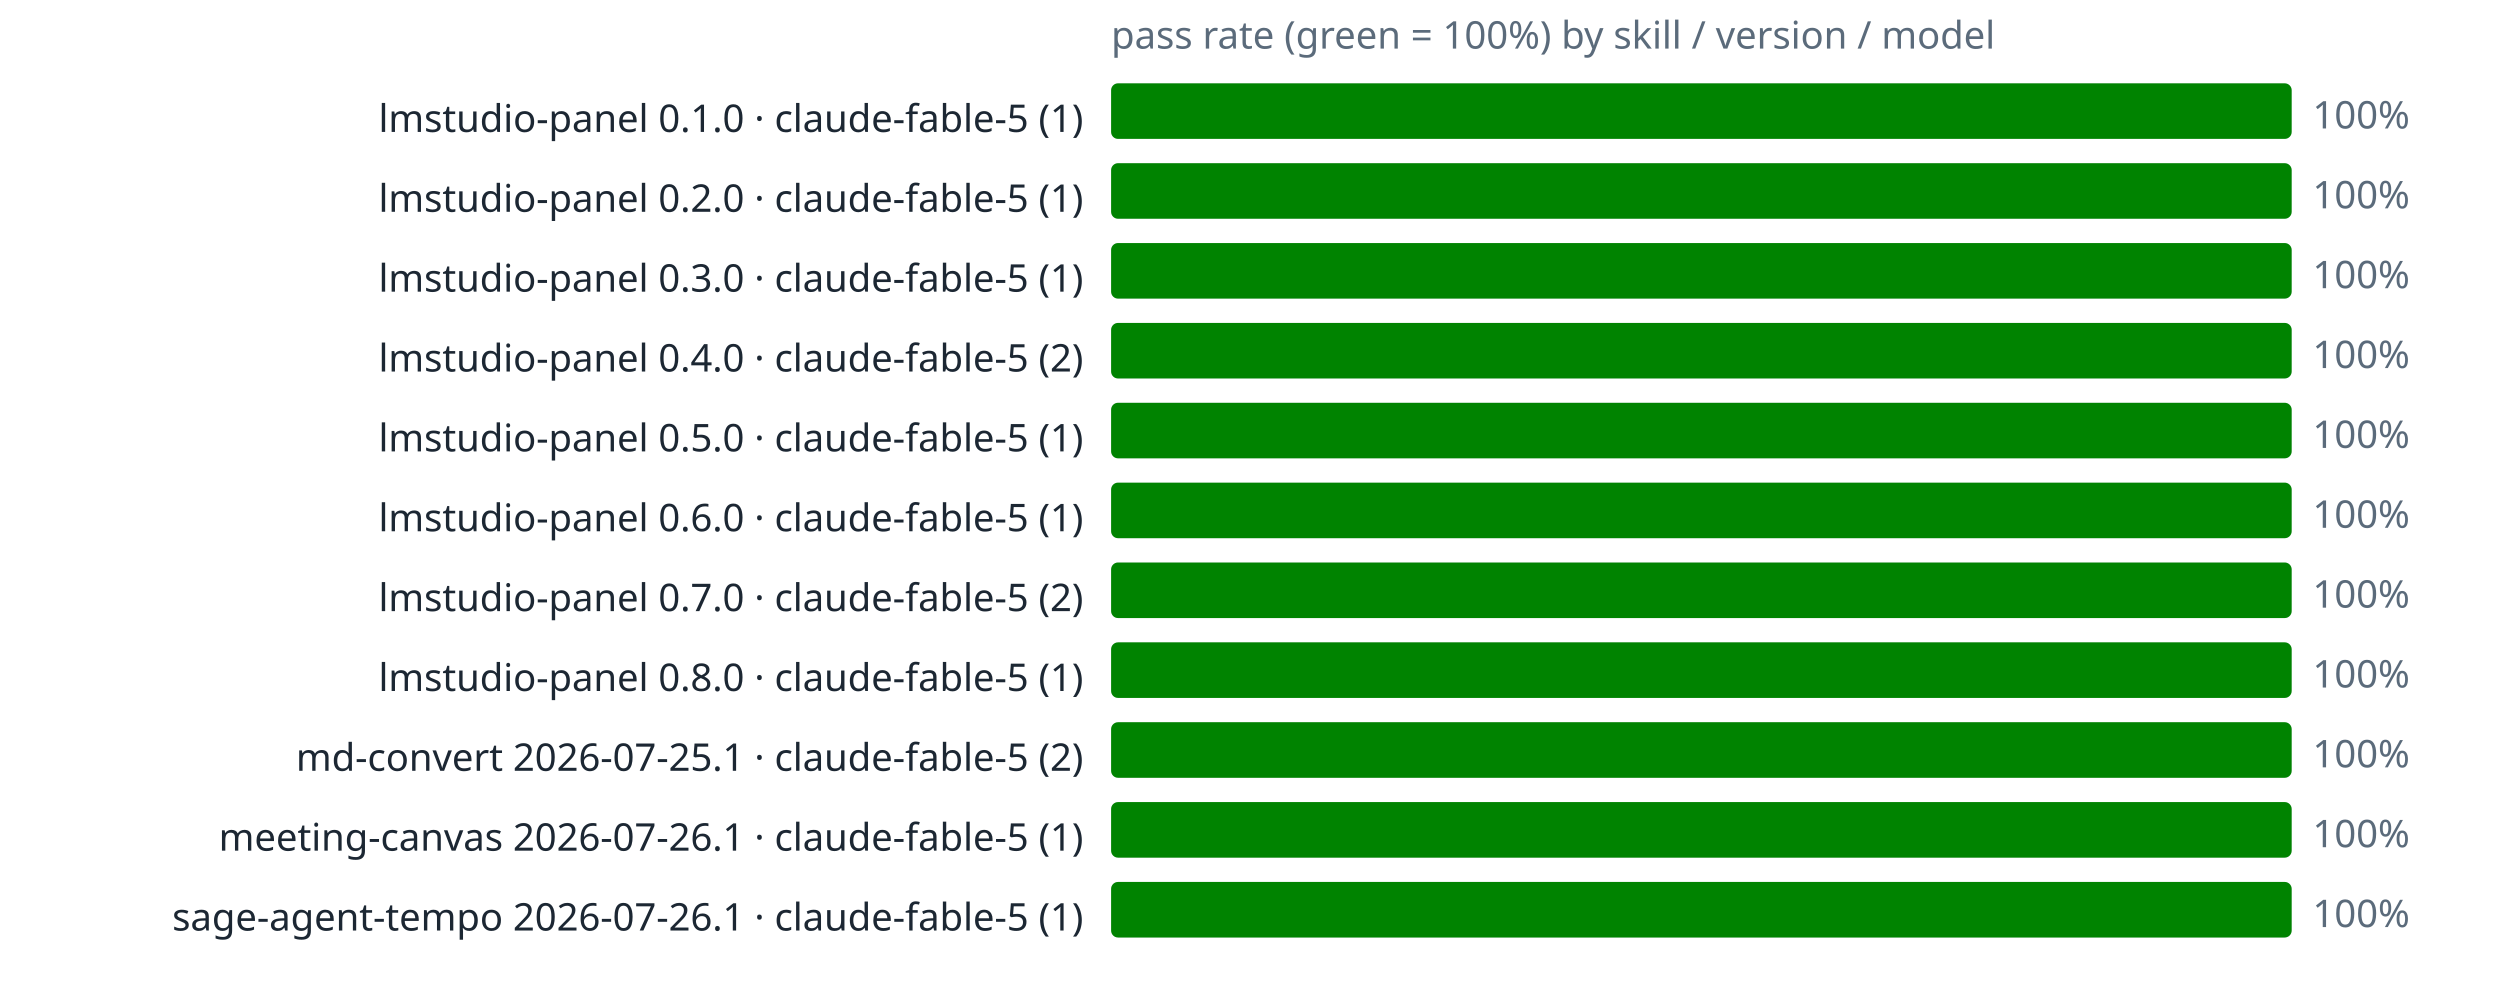
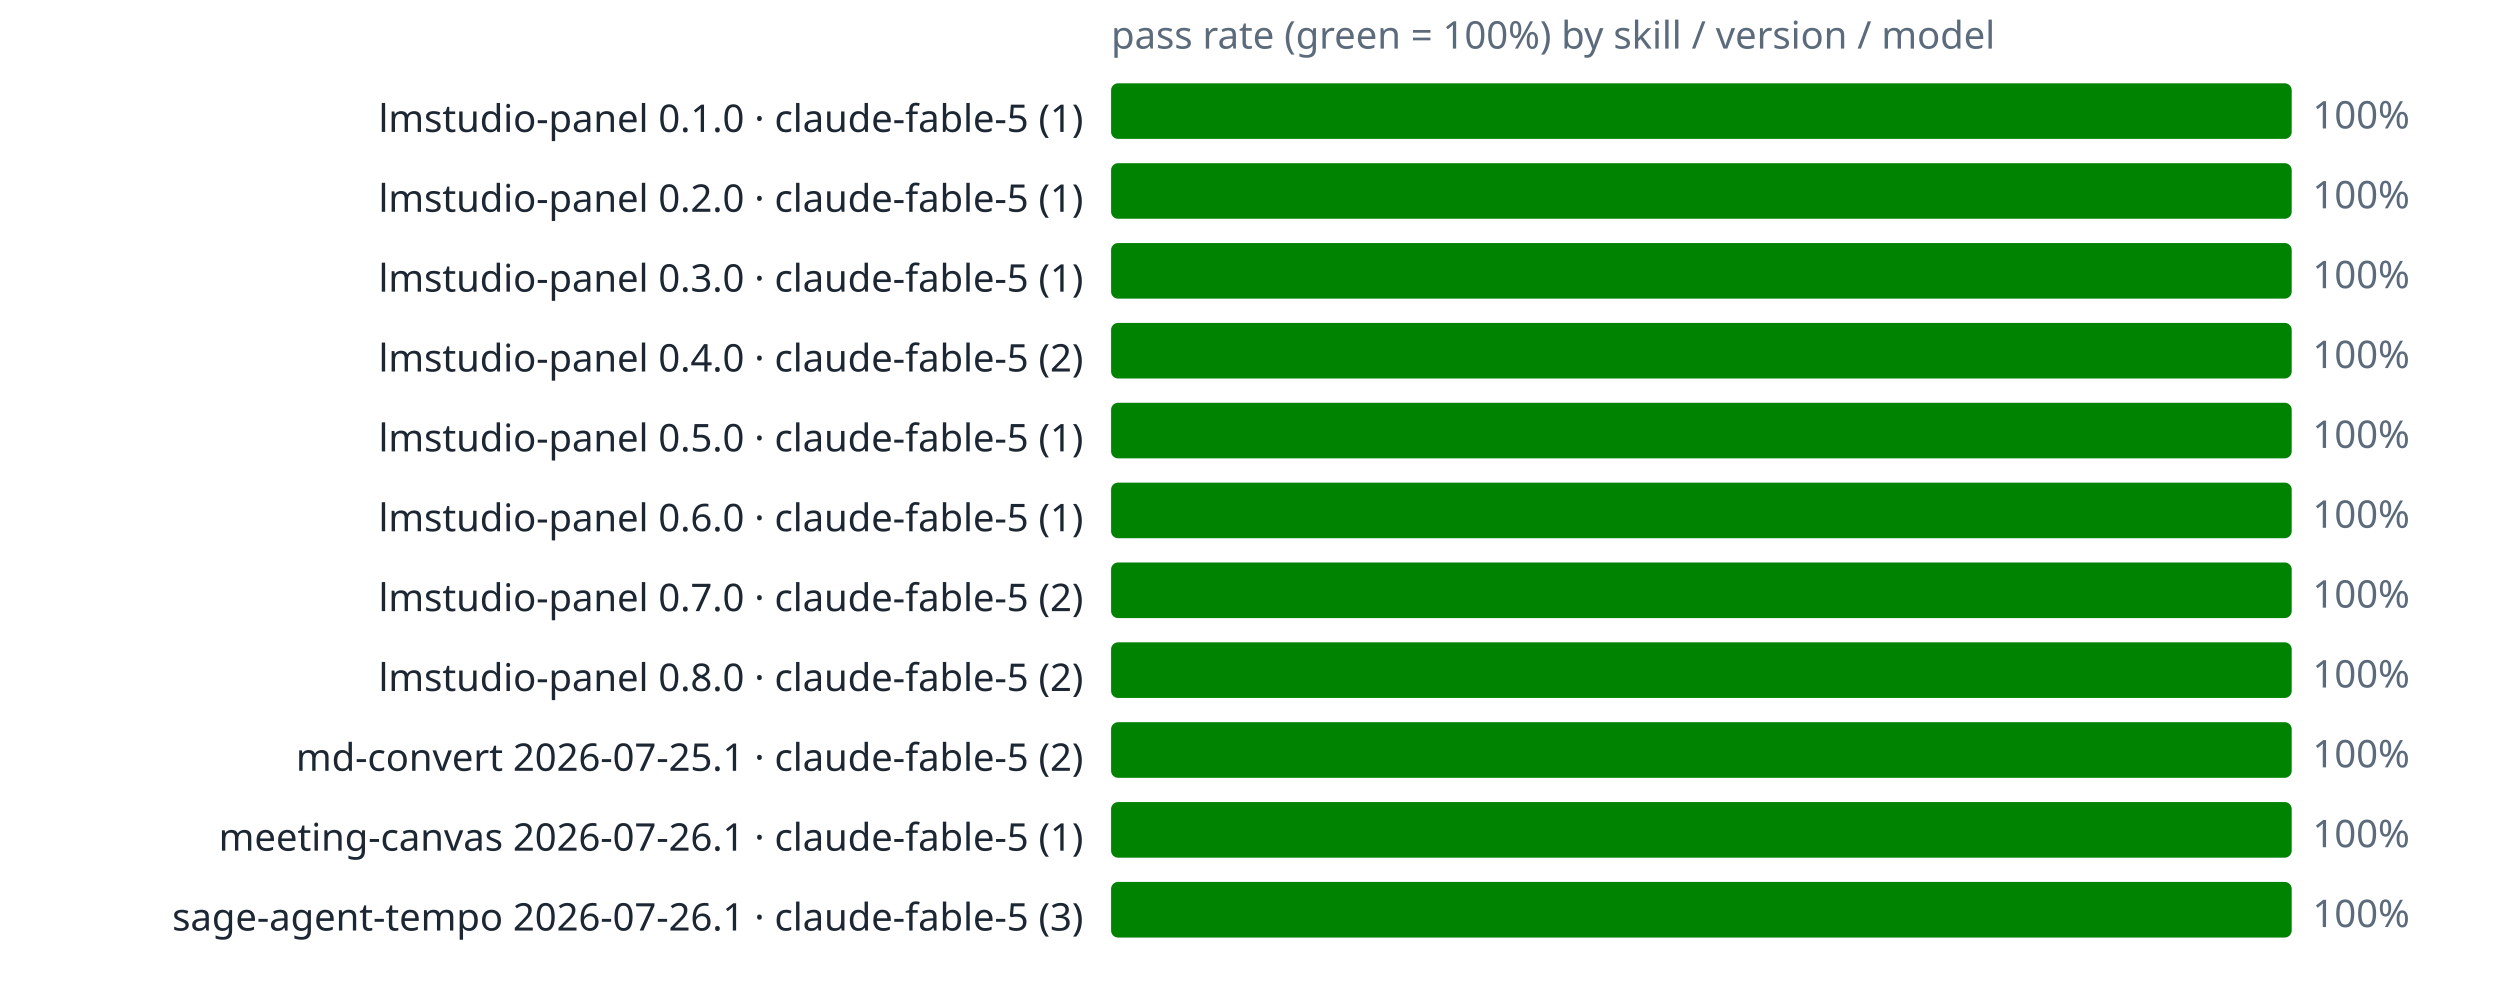
<svg xmlns="http://www.w3.org/2000/svg" viewBox="0 0 720 283" font-family="sans-serif">
  <text x="320" y="14" font-size="11" fill="#5b6b7b">pass rate (green = 100%) by skill / version / model</text>
  <text x="312" y="38" text-anchor="end" font-size="11" fill="#1c2733">lmstudio-panel 0.1.0 · claude-fable-5 (1)</text>
  <rect x="320" y="24" width="340" height="16" rx="2" fill="#e3e8ee" />
  <rect x="320" y="24" width="340" height="16" rx="2" fill="#008300" />
  <text x="666" y="37" font-size="11" fill="#5b6b7b">100%</text>
  <text x="312" y="61" text-anchor="end" font-size="11" fill="#1c2733">lmstudio-panel 0.2.0 · claude-fable-5 (1)</text>
  <rect x="320" y="47" width="340" height="16" rx="2" fill="#e3e8ee" />
  <rect x="320" y="47" width="340" height="16" rx="2" fill="#008300" />
  <text x="666" y="60" font-size="11" fill="#5b6b7b">100%</text>
  <text x="312" y="84" text-anchor="end" font-size="11" fill="#1c2733">lmstudio-panel 0.3.0 · claude-fable-5 (1)</text>
  <rect x="320" y="70" width="340" height="16" rx="2" fill="#e3e8ee" />
  <rect x="320" y="70" width="340" height="16" rx="2" fill="#008300" />
  <text x="666" y="83" font-size="11" fill="#5b6b7b">100%</text>
  <text x="312" y="107" text-anchor="end" font-size="11" fill="#1c2733">lmstudio-panel 0.4.0 · claude-fable-5 (2)</text>
  <rect x="320" y="93" width="340" height="16" rx="2" fill="#e3e8ee" />
  <rect x="320" y="93" width="340" height="16" rx="2" fill="#008300" />
  <text x="666" y="106" font-size="11" fill="#5b6b7b">100%</text>
  <text x="312" y="130" text-anchor="end" font-size="11" fill="#1c2733">lmstudio-panel 0.5.0 · claude-fable-5 (1)</text>
  <rect x="320" y="116" width="340" height="16" rx="2" fill="#e3e8ee" />
  <rect x="320" y="116" width="340" height="16" rx="2" fill="#008300" />
  <text x="666" y="129" font-size="11" fill="#5b6b7b">100%</text>
  <text x="312" y="153" text-anchor="end" font-size="11" fill="#1c2733">lmstudio-panel 0.6.0 · claude-fable-5 (1)</text>
  <rect x="320" y="139" width="340" height="16" rx="2" fill="#e3e8ee" />
  <rect x="320" y="139" width="340" height="16" rx="2" fill="#008300" />
  <text x="666" y="152" font-size="11" fill="#5b6b7b">100%</text>
  <text x="312" y="176" text-anchor="end" font-size="11" fill="#1c2733">lmstudio-panel 0.7.0 · claude-fable-5 (2)</text>
  <rect x="320" y="162" width="340" height="16" rx="2" fill="#e3e8ee" />
  <rect x="320" y="162" width="340" height="16" rx="2" fill="#008300" />
  <text x="666" y="175" font-size="11" fill="#5b6b7b">100%</text>
-   <text x="312" y="199" text-anchor="end" font-size="11" fill="#1c2733">lmstudio-panel 0.8.0 · claude-fable-5 (1)</text>
+   <text x="312" y="199" text-anchor="end" font-size="11" fill="#1c2733">lmstudio-panel 0.8.0 · claude-fable-5 (2)</text>
  <rect x="320" y="185" width="340" height="16" rx="2" fill="#e3e8ee" />
  <rect x="320" y="185" width="340" height="16" rx="2" fill="#008300" />
  <text x="666" y="198" font-size="11" fill="#5b6b7b">100%</text>
  <text x="312" y="222" text-anchor="end" font-size="11" fill="#1c2733">md-convert 2026-07-25.1 · claude-fable-5 (2)</text>
  <rect x="320" y="208" width="340" height="16" rx="2" fill="#e3e8ee" />
  <rect x="320" y="208" width="340" height="16" rx="2" fill="#008300" />
  <text x="666" y="221" font-size="11" fill="#5b6b7b">100%</text>
  <text x="312" y="245" text-anchor="end" font-size="11" fill="#1c2733">meeting-canvas 2026-07-26.1 · claude-fable-5 (1)</text>
  <rect x="320" y="231" width="340" height="16" rx="2" fill="#e3e8ee" />
  <rect x="320" y="231" width="340" height="16" rx="2" fill="#008300" />
  <text x="666" y="244" font-size="11" fill="#5b6b7b">100%</text>
-   <text x="312" y="268" text-anchor="end" font-size="11" fill="#1c2733">sage-agent-tempo 2026-07-26.1 · claude-fable-5 (1)</text>
+   <text x="312" y="268" text-anchor="end" font-size="11" fill="#1c2733">sage-agent-tempo 2026-07-26.1 · claude-fable-5 (3)</text>
  <rect x="320" y="254" width="340" height="16" rx="2" fill="#e3e8ee" />
  <rect x="320" y="254" width="340" height="16" rx="2" fill="#008300" />
  <text x="666" y="267" font-size="11" fill="#5b6b7b">100%</text>
</svg>
